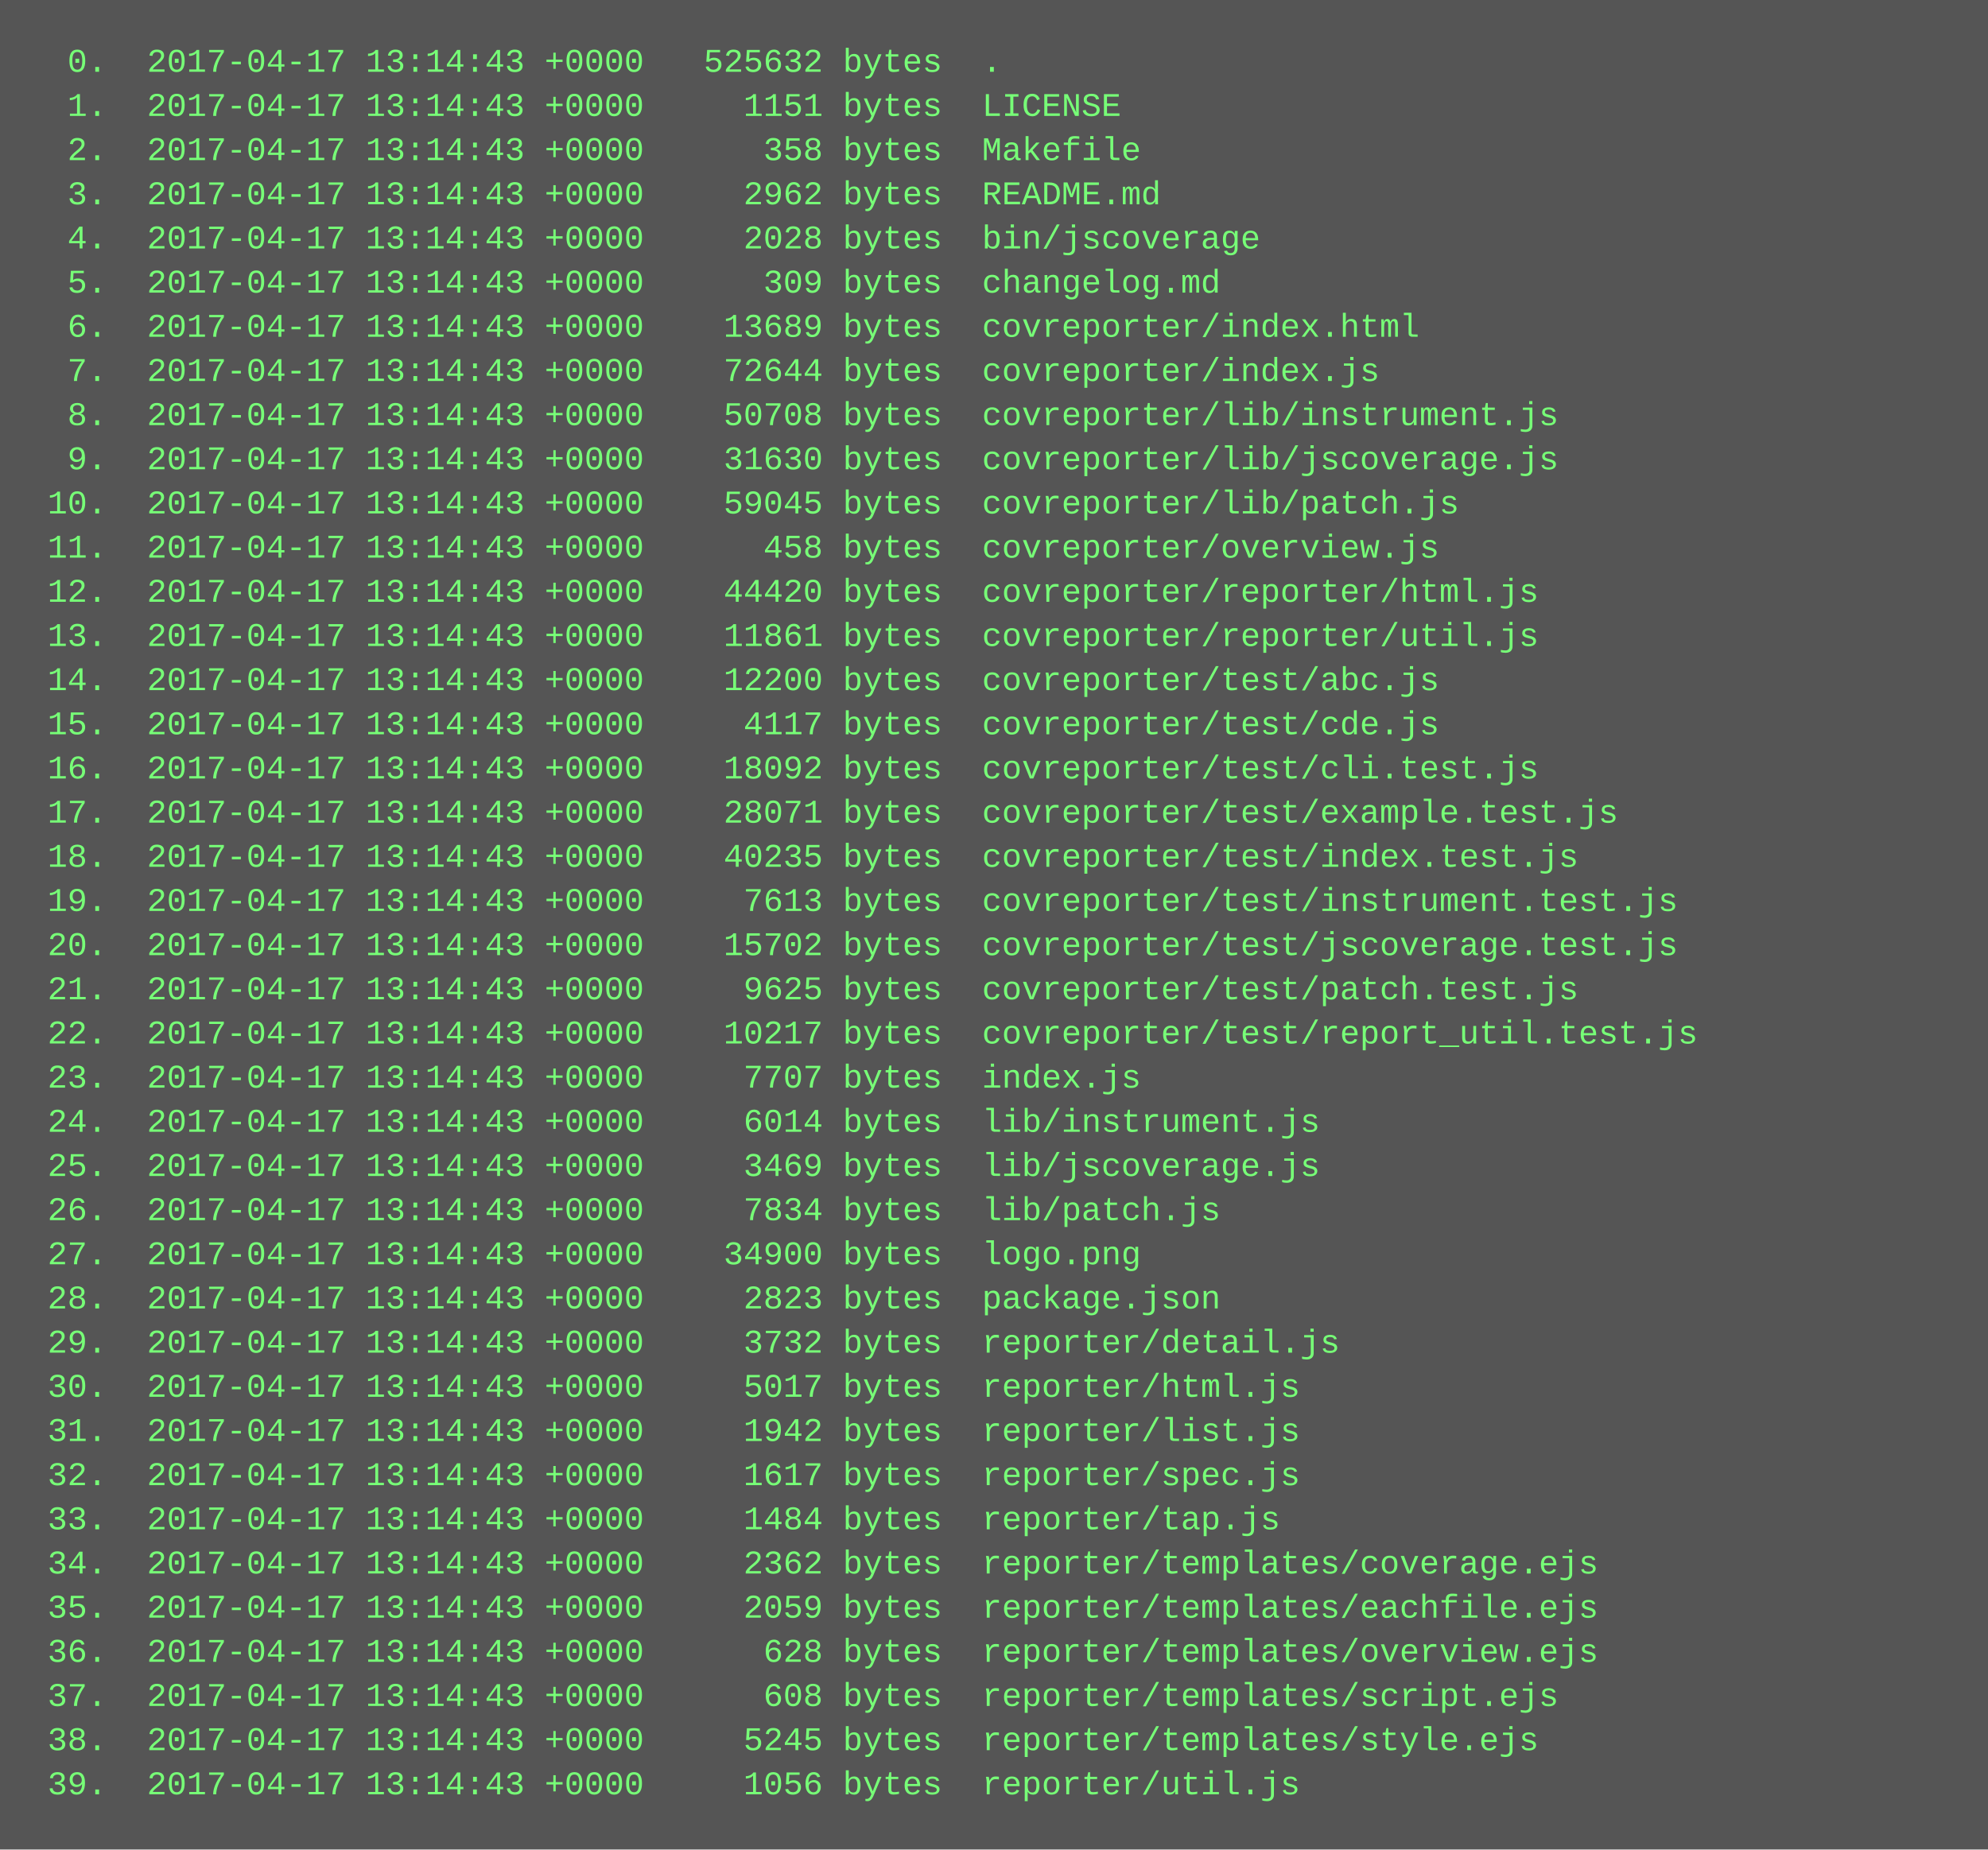
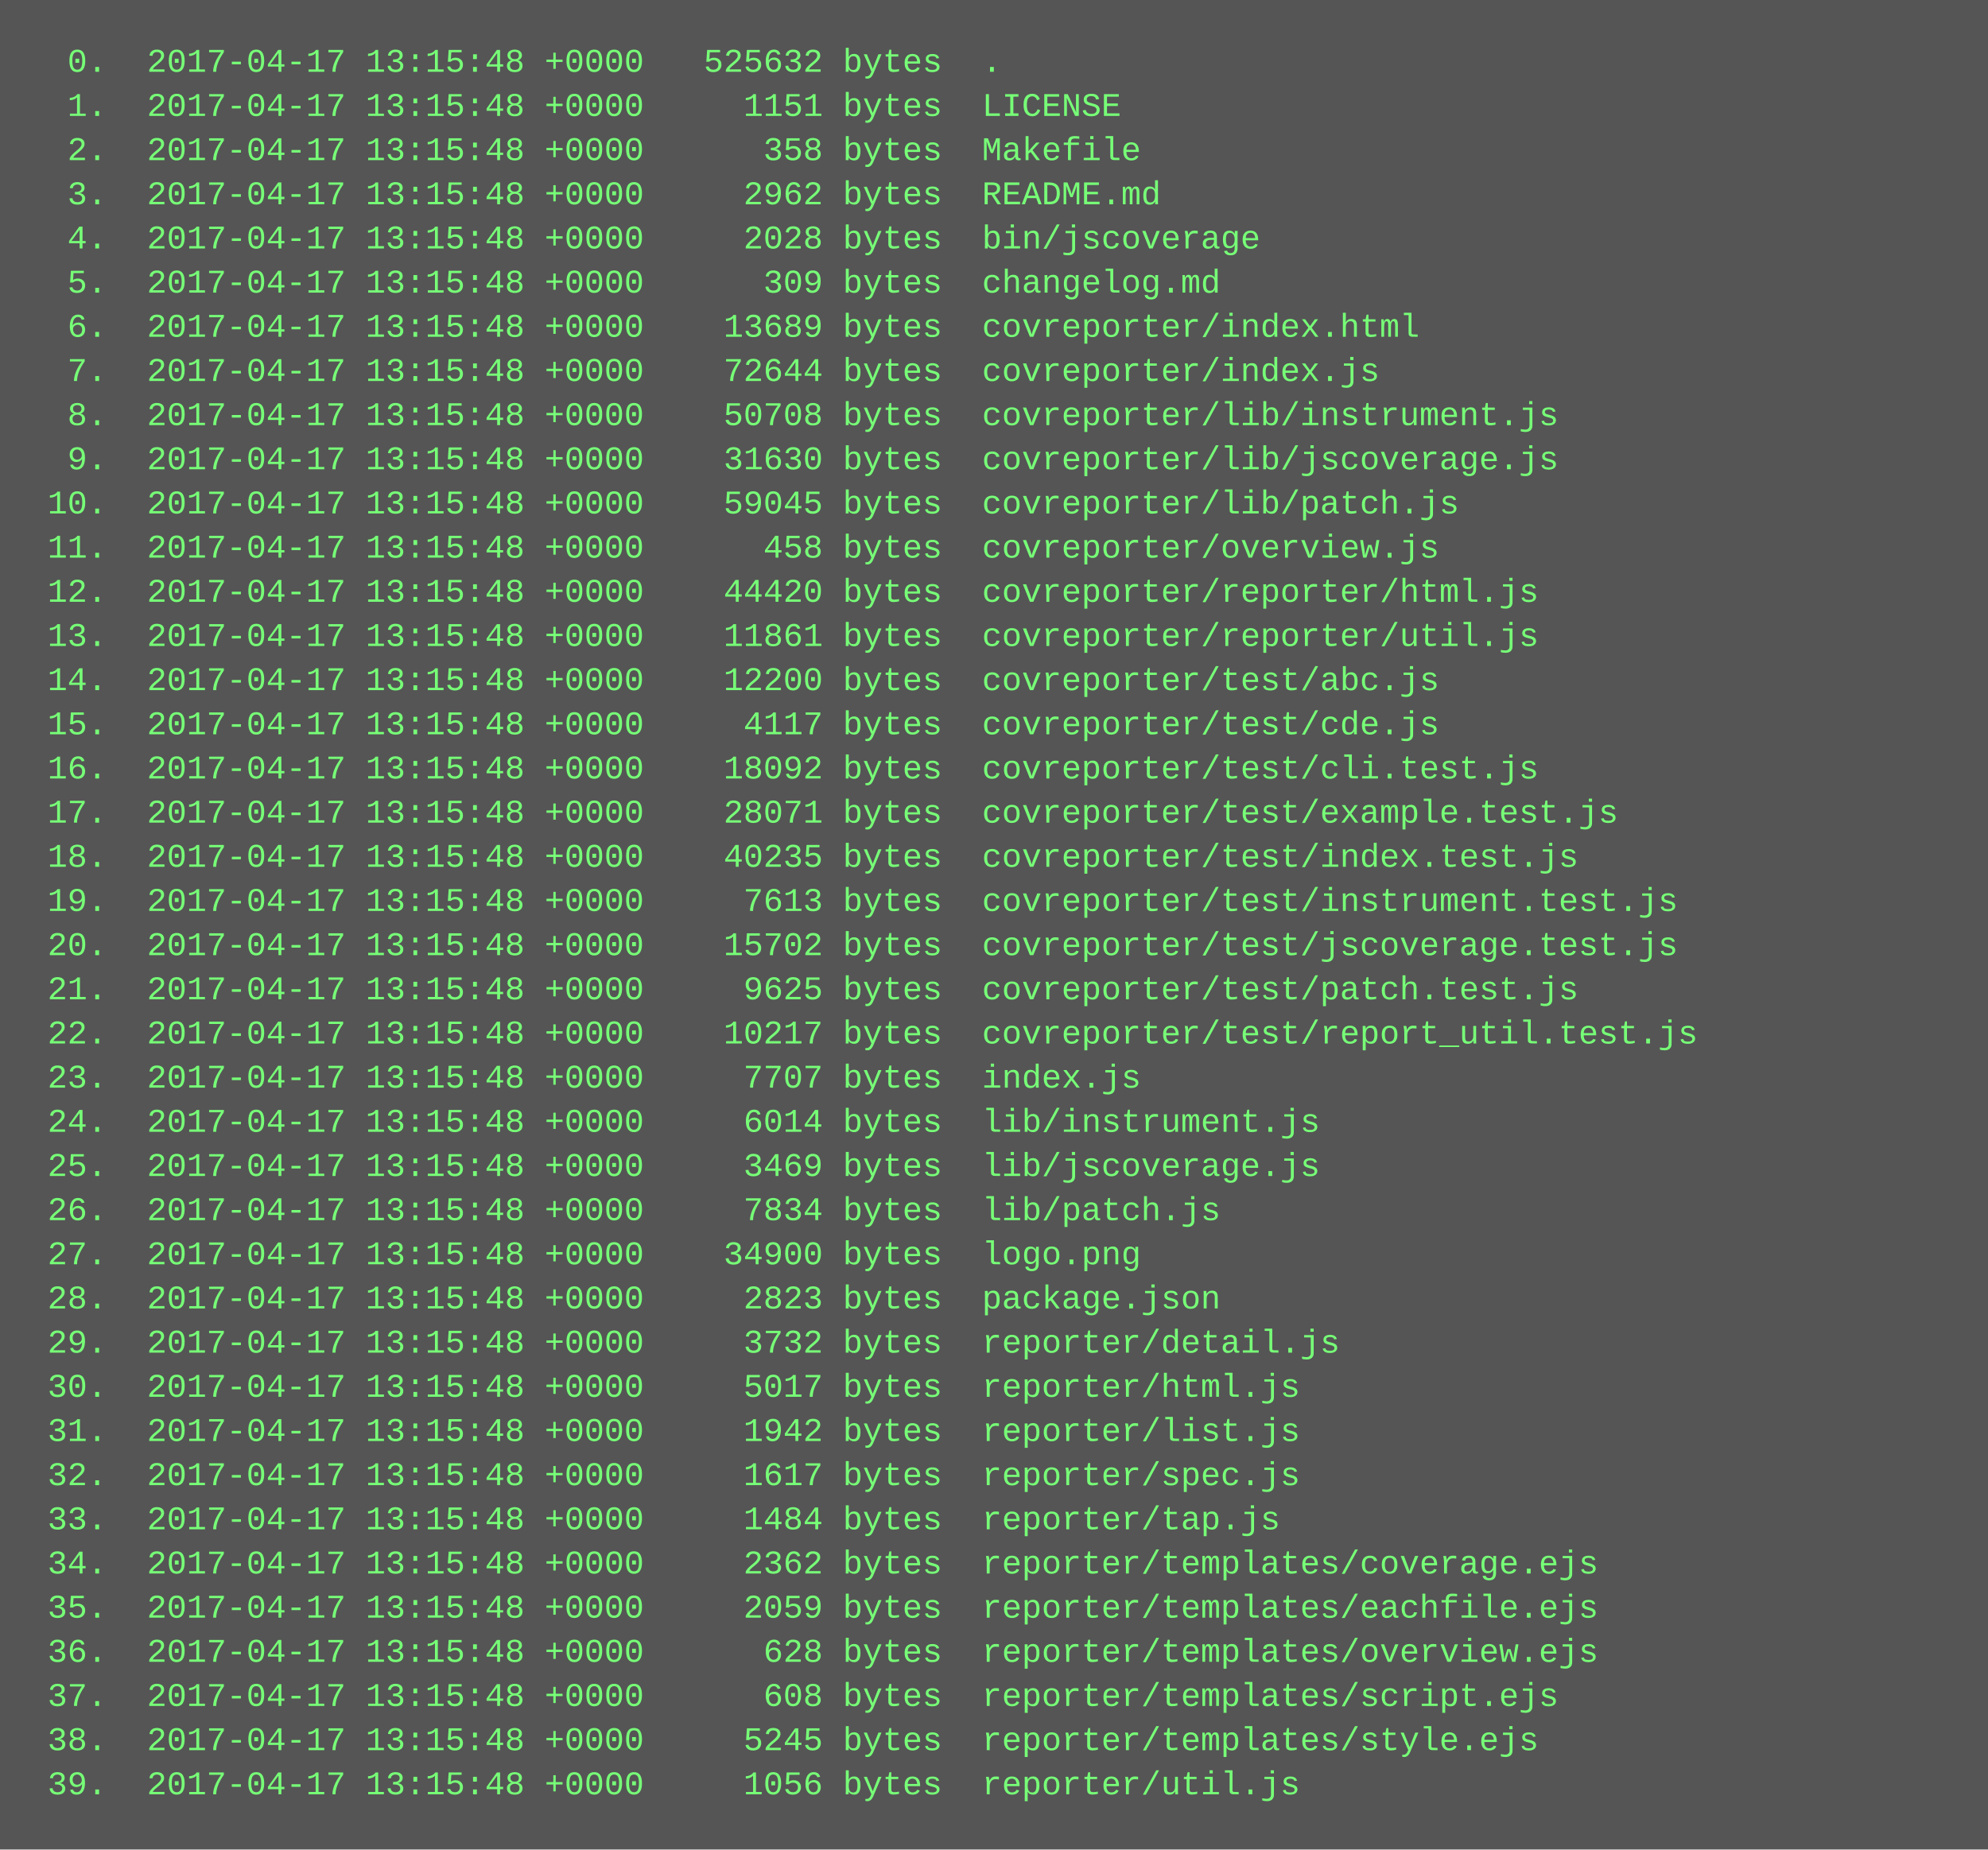
<svg xmlns="http://www.w3.org/2000/svg" height="670" width="720">
  <rect height="670" fill="#555" width="720" />
  <text fill="#7f7" font-family="Courier New" font-size="12" xml:space="preserve">
-     <tspan x="10" y="26">  0.  2017-04-17 13:14:43 +0000   525632 bytes  .</tspan>
-     <tspan x="10" y="42">  1.  2017-04-17 13:14:43 +0000     1151 bytes  LICENSE</tspan>
-     <tspan x="10" y="58">  2.  2017-04-17 13:14:43 +0000      358 bytes  Makefile</tspan>
-     <tspan x="10" y="74">  3.  2017-04-17 13:14:43 +0000     2962 bytes  README.md</tspan>
-     <tspan x="10" y="90">  4.  2017-04-17 13:14:43 +0000     2028 bytes  bin/jscoverage</tspan>
-     <tspan x="10" y="106">  5.  2017-04-17 13:14:43 +0000      309 bytes  changelog.md</tspan>
-     <tspan x="10" y="122">  6.  2017-04-17 13:14:43 +0000    13689 bytes  covreporter/index.html</tspan>
-     <tspan x="10" y="138">  7.  2017-04-17 13:14:43 +0000    72644 bytes  covreporter/index.js</tspan>
-     <tspan x="10" y="154">  8.  2017-04-17 13:14:43 +0000    50708 bytes  covreporter/lib/instrument.js</tspan>
-     <tspan x="10" y="170">  9.  2017-04-17 13:14:43 +0000    31630 bytes  covreporter/lib/jscoverage.js</tspan>
-     <tspan x="10" y="186"> 10.  2017-04-17 13:14:43 +0000    59045 bytes  covreporter/lib/patch.js</tspan>
-     <tspan x="10" y="202"> 11.  2017-04-17 13:14:43 +0000      458 bytes  covreporter/overview.js</tspan>
-     <tspan x="10" y="218"> 12.  2017-04-17 13:14:43 +0000    44420 bytes  covreporter/reporter/html.js</tspan>
-     <tspan x="10" y="234"> 13.  2017-04-17 13:14:43 +0000    11861 bytes  covreporter/reporter/util.js</tspan>
-     <tspan x="10" y="250"> 14.  2017-04-17 13:14:43 +0000    12200 bytes  covreporter/test/abc.js</tspan>
-     <tspan x="10" y="266"> 15.  2017-04-17 13:14:43 +0000     4117 bytes  covreporter/test/cde.js</tspan>
-     <tspan x="10" y="282"> 16.  2017-04-17 13:14:43 +0000    18092 bytes  covreporter/test/cli.test.js</tspan>
-     <tspan x="10" y="298"> 17.  2017-04-17 13:14:43 +0000    28071 bytes  covreporter/test/example.test.js</tspan>
-     <tspan x="10" y="314"> 18.  2017-04-17 13:14:43 +0000    40235 bytes  covreporter/test/index.test.js</tspan>
-     <tspan x="10" y="330"> 19.  2017-04-17 13:14:43 +0000     7613 bytes  covreporter/test/instrument.test.js</tspan>
-     <tspan x="10" y="346"> 20.  2017-04-17 13:14:43 +0000    15702 bytes  covreporter/test/jscoverage.test.js</tspan>
-     <tspan x="10" y="362"> 21.  2017-04-17 13:14:43 +0000     9625 bytes  covreporter/test/patch.test.js</tspan>
-     <tspan x="10" y="378"> 22.  2017-04-17 13:14:43 +0000    10217 bytes  covreporter/test/report_util.test.js</tspan>
-     <tspan x="10" y="394"> 23.  2017-04-17 13:14:43 +0000     7707 bytes  index.js</tspan>
-     <tspan x="10" y="410"> 24.  2017-04-17 13:14:43 +0000     6014 bytes  lib/instrument.js</tspan>
-     <tspan x="10" y="426"> 25.  2017-04-17 13:14:43 +0000     3469 bytes  lib/jscoverage.js</tspan>
-     <tspan x="10" y="442"> 26.  2017-04-17 13:14:43 +0000     7834 bytes  lib/patch.js</tspan>
-     <tspan x="10" y="458"> 27.  2017-04-17 13:14:43 +0000    34900 bytes  logo.png</tspan>
-     <tspan x="10" y="474"> 28.  2017-04-17 13:14:43 +0000     2823 bytes  package.json</tspan>
-     <tspan x="10" y="490"> 29.  2017-04-17 13:14:43 +0000     3732 bytes  reporter/detail.js</tspan>
-     <tspan x="10" y="506"> 30.  2017-04-17 13:14:43 +0000     5017 bytes  reporter/html.js</tspan>
-     <tspan x="10" y="522"> 31.  2017-04-17 13:14:43 +0000     1942 bytes  reporter/list.js</tspan>
-     <tspan x="10" y="538"> 32.  2017-04-17 13:14:43 +0000     1617 bytes  reporter/spec.js</tspan>
-     <tspan x="10" y="554"> 33.  2017-04-17 13:14:43 +0000     1484 bytes  reporter/tap.js</tspan>
-     <tspan x="10" y="570"> 34.  2017-04-17 13:14:43 +0000     2362 bytes  reporter/templates/coverage.ejs</tspan>
-     <tspan x="10" y="586"> 35.  2017-04-17 13:14:43 +0000     2059 bytes  reporter/templates/eachfile.ejs</tspan>
-     <tspan x="10" y="602"> 36.  2017-04-17 13:14:43 +0000      628 bytes  reporter/templates/overview.ejs</tspan>
-     <tspan x="10" y="618"> 37.  2017-04-17 13:14:43 +0000      608 bytes  reporter/templates/script.ejs</tspan>
-     <tspan x="10" y="634"> 38.  2017-04-17 13:14:43 +0000     5245 bytes  reporter/templates/style.ejs</tspan>
-     <tspan x="10" y="650"> 39.  2017-04-17 13:14:43 +0000     1056 bytes  reporter/util.js</tspan>
+     <tspan x="10" y="26">  0.  2017-04-17 13:15:48 +0000   525632 bytes  .</tspan>
+     <tspan x="10" y="42">  1.  2017-04-17 13:15:48 +0000     1151 bytes  LICENSE</tspan>
+     <tspan x="10" y="58">  2.  2017-04-17 13:15:48 +0000      358 bytes  Makefile</tspan>
+     <tspan x="10" y="74">  3.  2017-04-17 13:15:48 +0000     2962 bytes  README.md</tspan>
+     <tspan x="10" y="90">  4.  2017-04-17 13:15:48 +0000     2028 bytes  bin/jscoverage</tspan>
+     <tspan x="10" y="106">  5.  2017-04-17 13:15:48 +0000      309 bytes  changelog.md</tspan>
+     <tspan x="10" y="122">  6.  2017-04-17 13:15:48 +0000    13689 bytes  covreporter/index.html</tspan>
+     <tspan x="10" y="138">  7.  2017-04-17 13:15:48 +0000    72644 bytes  covreporter/index.js</tspan>
+     <tspan x="10" y="154">  8.  2017-04-17 13:15:48 +0000    50708 bytes  covreporter/lib/instrument.js</tspan>
+     <tspan x="10" y="170">  9.  2017-04-17 13:15:48 +0000    31630 bytes  covreporter/lib/jscoverage.js</tspan>
+     <tspan x="10" y="186"> 10.  2017-04-17 13:15:48 +0000    59045 bytes  covreporter/lib/patch.js</tspan>
+     <tspan x="10" y="202"> 11.  2017-04-17 13:15:48 +0000      458 bytes  covreporter/overview.js</tspan>
+     <tspan x="10" y="218"> 12.  2017-04-17 13:15:48 +0000    44420 bytes  covreporter/reporter/html.js</tspan>
+     <tspan x="10" y="234"> 13.  2017-04-17 13:15:48 +0000    11861 bytes  covreporter/reporter/util.js</tspan>
+     <tspan x="10" y="250"> 14.  2017-04-17 13:15:48 +0000    12200 bytes  covreporter/test/abc.js</tspan>
+     <tspan x="10" y="266"> 15.  2017-04-17 13:15:48 +0000     4117 bytes  covreporter/test/cde.js</tspan>
+     <tspan x="10" y="282"> 16.  2017-04-17 13:15:48 +0000    18092 bytes  covreporter/test/cli.test.js</tspan>
+     <tspan x="10" y="298"> 17.  2017-04-17 13:15:48 +0000    28071 bytes  covreporter/test/example.test.js</tspan>
+     <tspan x="10" y="314"> 18.  2017-04-17 13:15:48 +0000    40235 bytes  covreporter/test/index.test.js</tspan>
+     <tspan x="10" y="330"> 19.  2017-04-17 13:15:48 +0000     7613 bytes  covreporter/test/instrument.test.js</tspan>
+     <tspan x="10" y="346"> 20.  2017-04-17 13:15:48 +0000    15702 bytes  covreporter/test/jscoverage.test.js</tspan>
+     <tspan x="10" y="362"> 21.  2017-04-17 13:15:48 +0000     9625 bytes  covreporter/test/patch.test.js</tspan>
+     <tspan x="10" y="378"> 22.  2017-04-17 13:15:48 +0000    10217 bytes  covreporter/test/report_util.test.js</tspan>
+     <tspan x="10" y="394"> 23.  2017-04-17 13:15:48 +0000     7707 bytes  index.js</tspan>
+     <tspan x="10" y="410"> 24.  2017-04-17 13:15:48 +0000     6014 bytes  lib/instrument.js</tspan>
+     <tspan x="10" y="426"> 25.  2017-04-17 13:15:48 +0000     3469 bytes  lib/jscoverage.js</tspan>
+     <tspan x="10" y="442"> 26.  2017-04-17 13:15:48 +0000     7834 bytes  lib/patch.js</tspan>
+     <tspan x="10" y="458"> 27.  2017-04-17 13:15:48 +0000    34900 bytes  logo.png</tspan>
+     <tspan x="10" y="474"> 28.  2017-04-17 13:15:48 +0000     2823 bytes  package.json</tspan>
+     <tspan x="10" y="490"> 29.  2017-04-17 13:15:48 +0000     3732 bytes  reporter/detail.js</tspan>
+     <tspan x="10" y="506"> 30.  2017-04-17 13:15:48 +0000     5017 bytes  reporter/html.js</tspan>
+     <tspan x="10" y="522"> 31.  2017-04-17 13:15:48 +0000     1942 bytes  reporter/list.js</tspan>
+     <tspan x="10" y="538"> 32.  2017-04-17 13:15:48 +0000     1617 bytes  reporter/spec.js</tspan>
+     <tspan x="10" y="554"> 33.  2017-04-17 13:15:48 +0000     1484 bytes  reporter/tap.js</tspan>
+     <tspan x="10" y="570"> 34.  2017-04-17 13:15:48 +0000     2362 bytes  reporter/templates/coverage.ejs</tspan>
+     <tspan x="10" y="586"> 35.  2017-04-17 13:15:48 +0000     2059 bytes  reporter/templates/eachfile.ejs</tspan>
+     <tspan x="10" y="602"> 36.  2017-04-17 13:15:48 +0000      628 bytes  reporter/templates/overview.ejs</tspan>
+     <tspan x="10" y="618"> 37.  2017-04-17 13:15:48 +0000      608 bytes  reporter/templates/script.ejs</tspan>
+     <tspan x="10" y="634"> 38.  2017-04-17 13:15:48 +0000     5245 bytes  reporter/templates/style.ejs</tspan>
+     <tspan x="10" y="650"> 39.  2017-04-17 13:15:48 +0000     1056 bytes  reporter/util.js</tspan>
  </text>
</svg>
